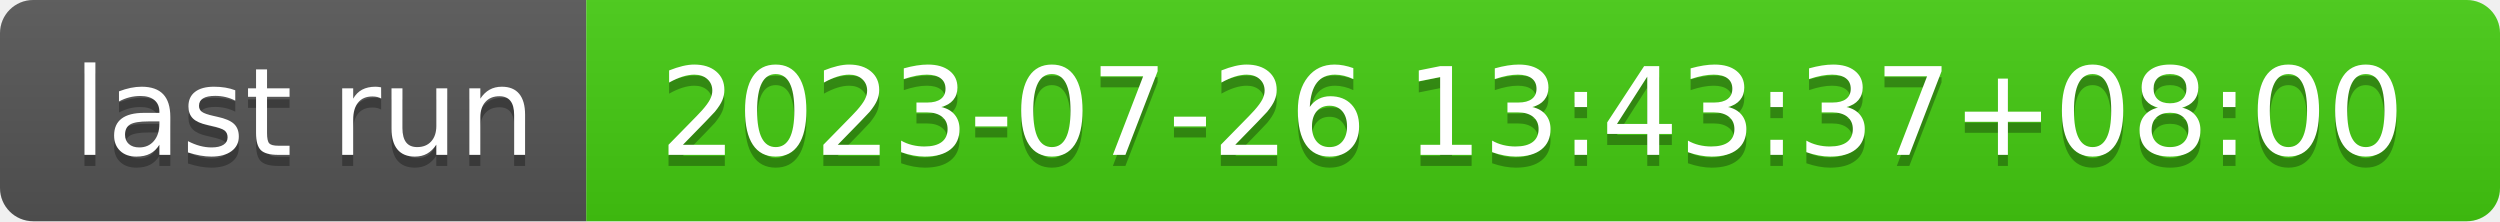
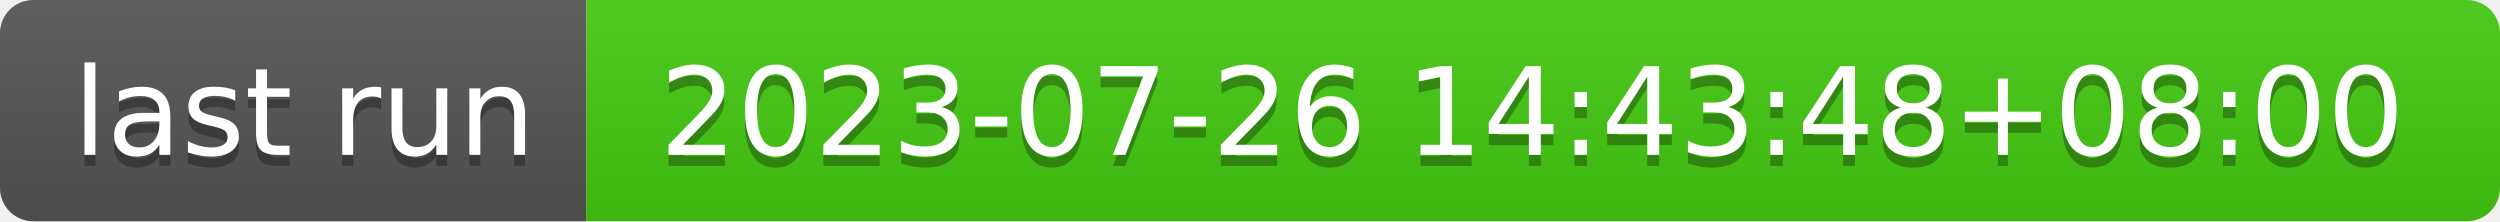
- <svg xmlns="http://www.w3.org/2000/svg" width="226" height="20" role="img" aria-label="last run: 2023-07-26 13:43:37+08:00">
+ <svg xmlns="http://www.w3.org/2000/svg" width="226" height="20" role="img" aria-label="last run: 2023-07-26 14:43:48+08:00">
  <linearGradient id="s" x2="0" y2="100%">
    <stop offset="0" stop-color="#bbb" stop-opacity=".1" />
    <stop offset="1" stop-opacity=".1" />
  </linearGradient>
  <clipPath id="r">
    <rect width="226" height="20" rx="3" fill="#fff" />
  </clipPath>
  <g clip-path="url(#r)">
    <rect width="53" height="20" fill="#555" />
    <rect x="53" width="173" height="20" fill="#4c1" />
    <rect width="226" height="20" fill="url(#s)" />
  </g>
  <g fill="#fff" text-anchor="middle" font-family="Verdana,Geneva,DejaVu Sans,sans-serif" text-rendering="geometricPrecision" font-size="110">
    <text aria-hidden="true" x="275" y="150" fill="#010101" fill-opacity=".3" transform="scale(.1)" textLength="430">last run</text>
    <text x="275" y="140" transform="scale(.1)" fill="#fff" textLength="430">last run</text>
-     <text aria-hidden="true" x="1385" y="150" fill="#010101" fill-opacity=".3" transform="scale(.1)" textLength="1630">2023-07-26 13:43:37+08:00</text>
-     <text x="1385" y="140" transform="scale(.1)" fill="#fff" textLength="1630">2023-07-26 13:43:37+08:00</text>
+     <text aria-hidden="true" x="1385" y="150" fill="#010101" fill-opacity=".3" transform="scale(.1)" textLength="1630">2023-07-26 14:43:48+08:00</text>
+     <text x="1385" y="140" transform="scale(.1)" fill="#fff" textLength="1630">2023-07-26 14:43:48+08:00</text>
  </g>
</svg>
